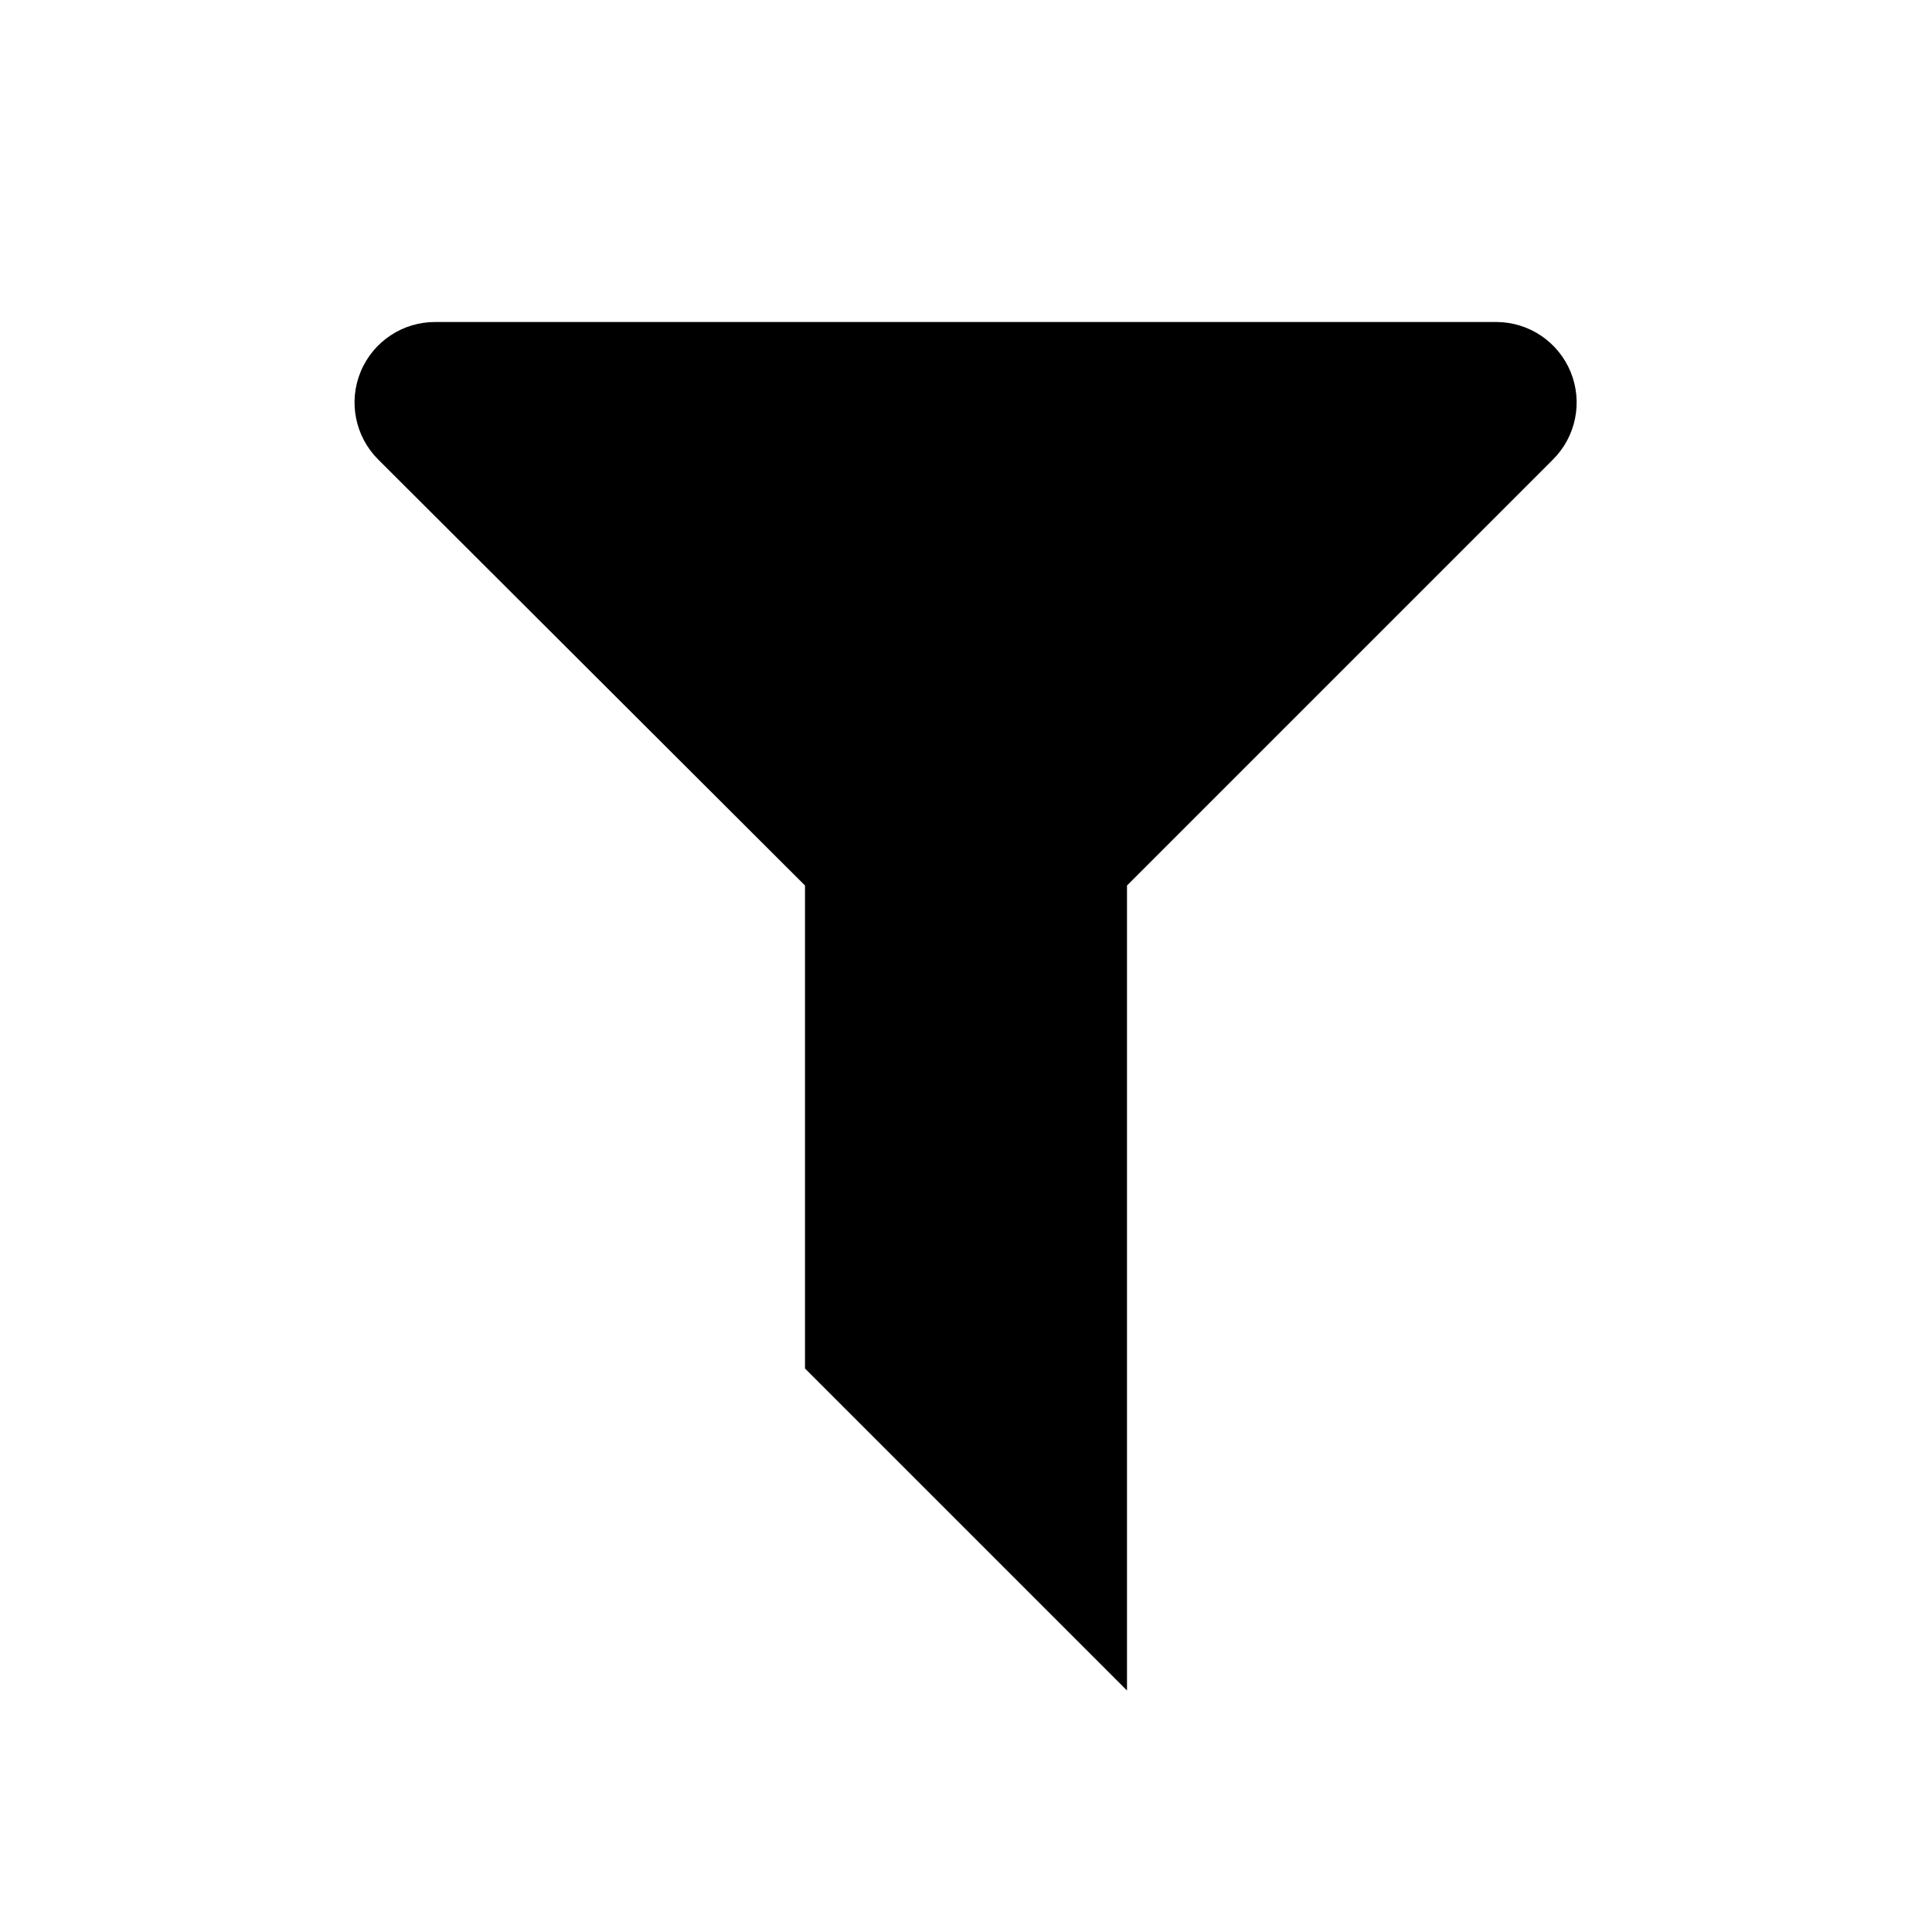
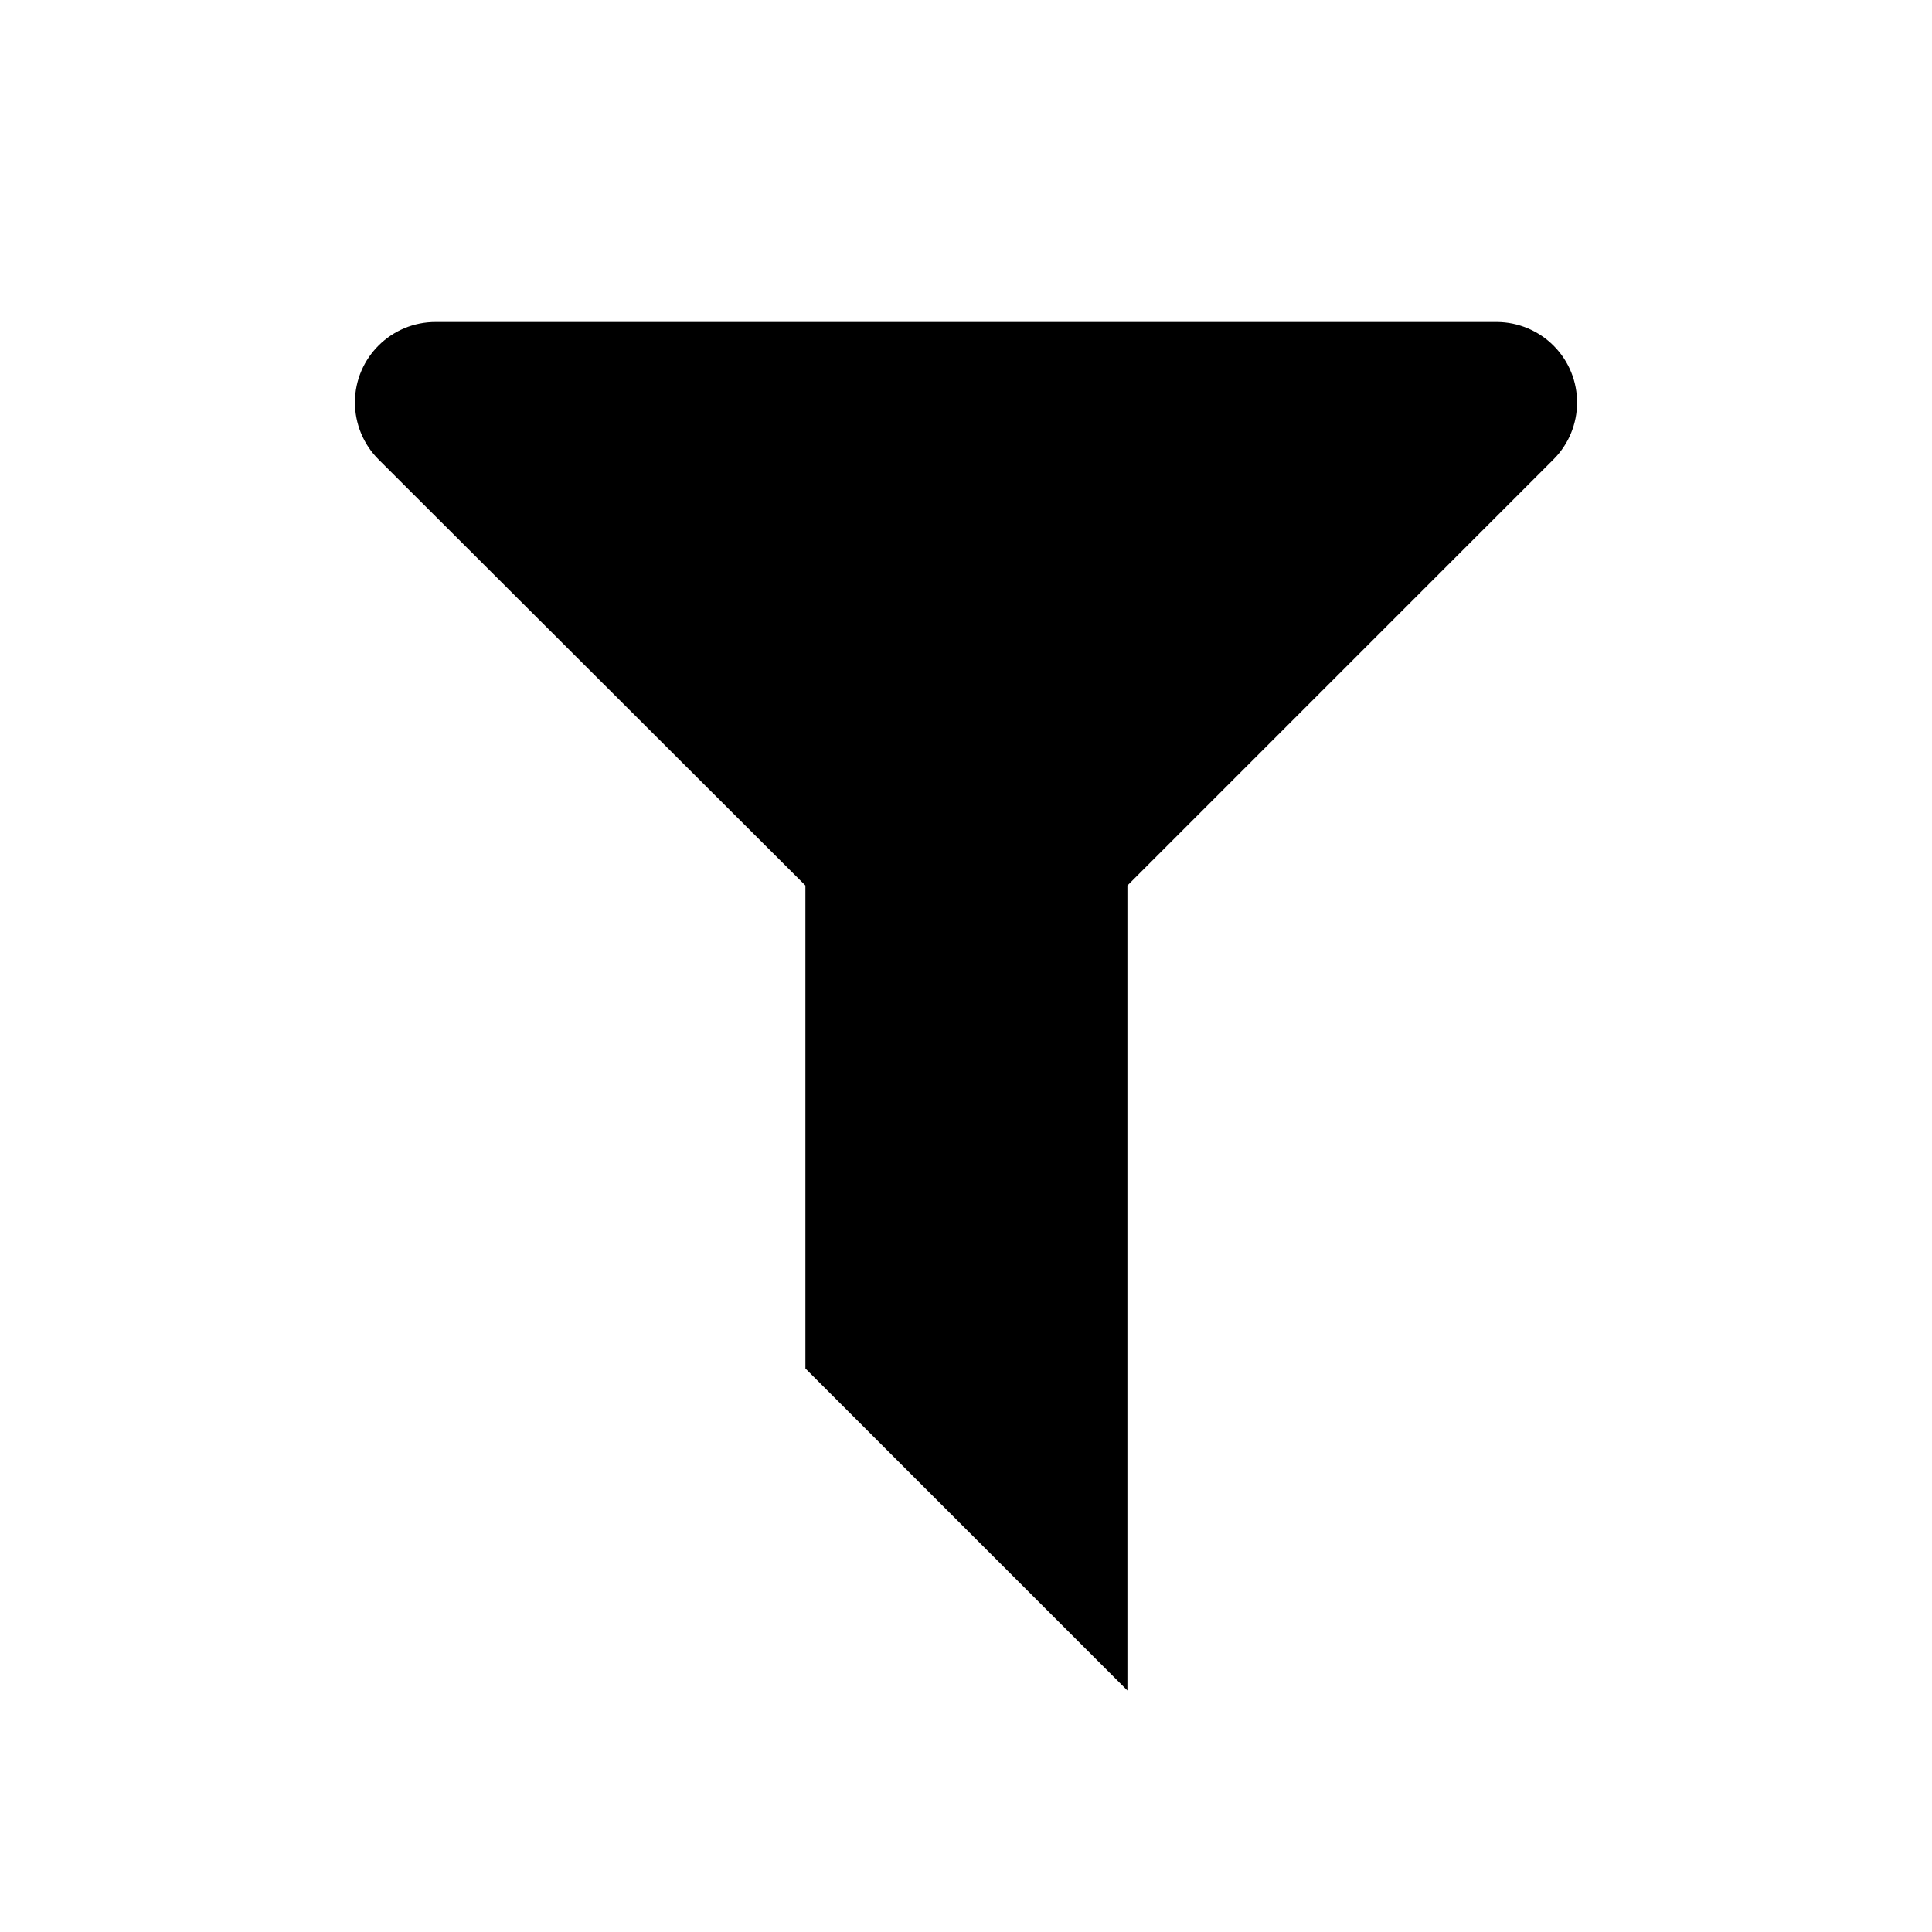
- <svg xmlns="http://www.w3.org/2000/svg" id="Artwork" viewBox="0 0 24 24">
-   <path d="M18.59,4H5.41a1,1,0,0,0-.71,1.71L10,11v6l4,4V11l5.29-5.29A1,1,0,0,0,18.59,4Z" />
+ <svg xmlns="http://www.w3.org/2000/svg" version="1.1" x="0px" y="0px" viewBox="0 0 24 24" style="enable-background:new 0 0 24 24;" xml:space="preserve">
+   <g id="filter">
+     <path d="M18.595,4H5.415C4.863,3.997,4.412,4.442,4.409,4.994C4.408,5.263,4.514,5.521,4.705,5.71l5.3,5.29v6l4,4V11l5.29-5.29   c0.392-0.389,0.395-1.022,0.006-1.414C19.114,4.108,18.86,4.001,18.595,4z" />
+   </g>
+   <g id="Layer_1">
+ </g>
</svg>
